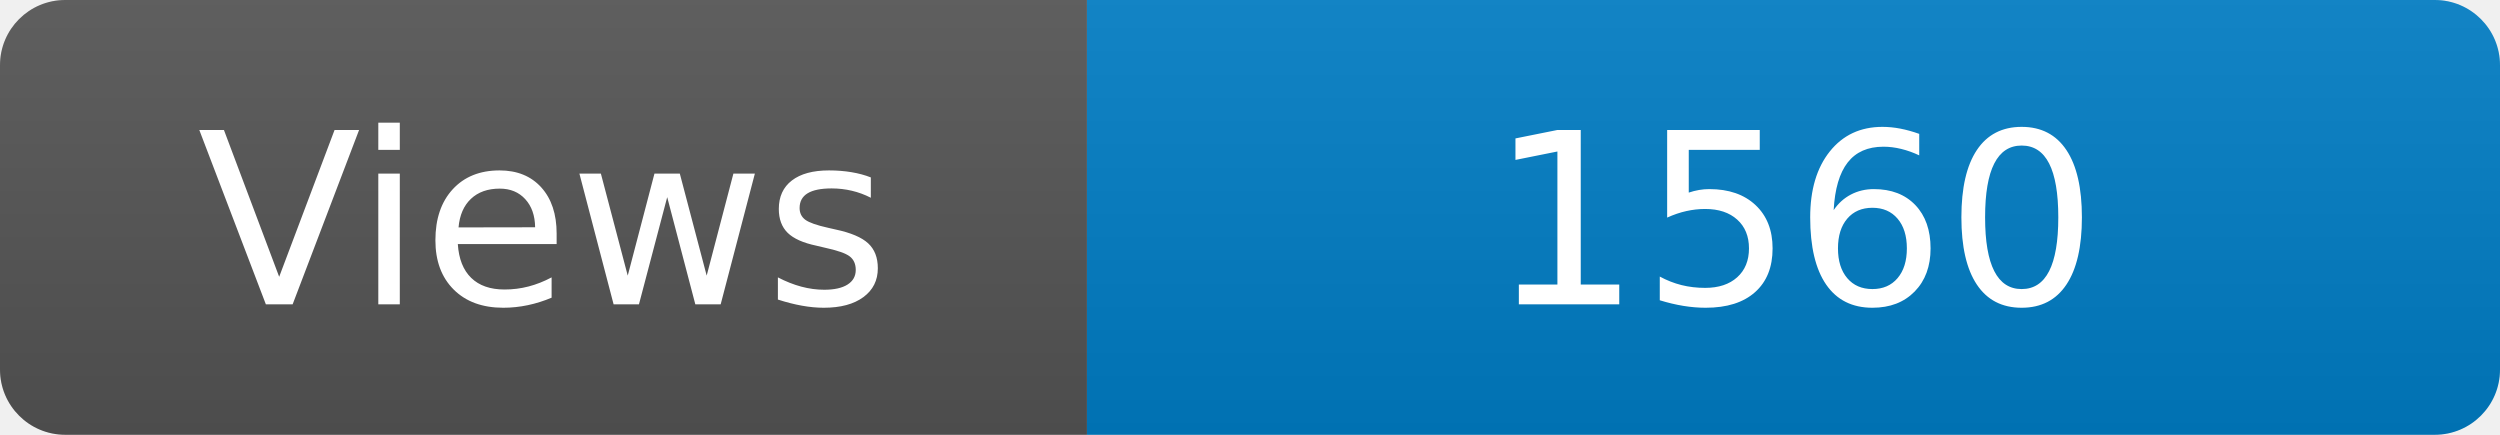
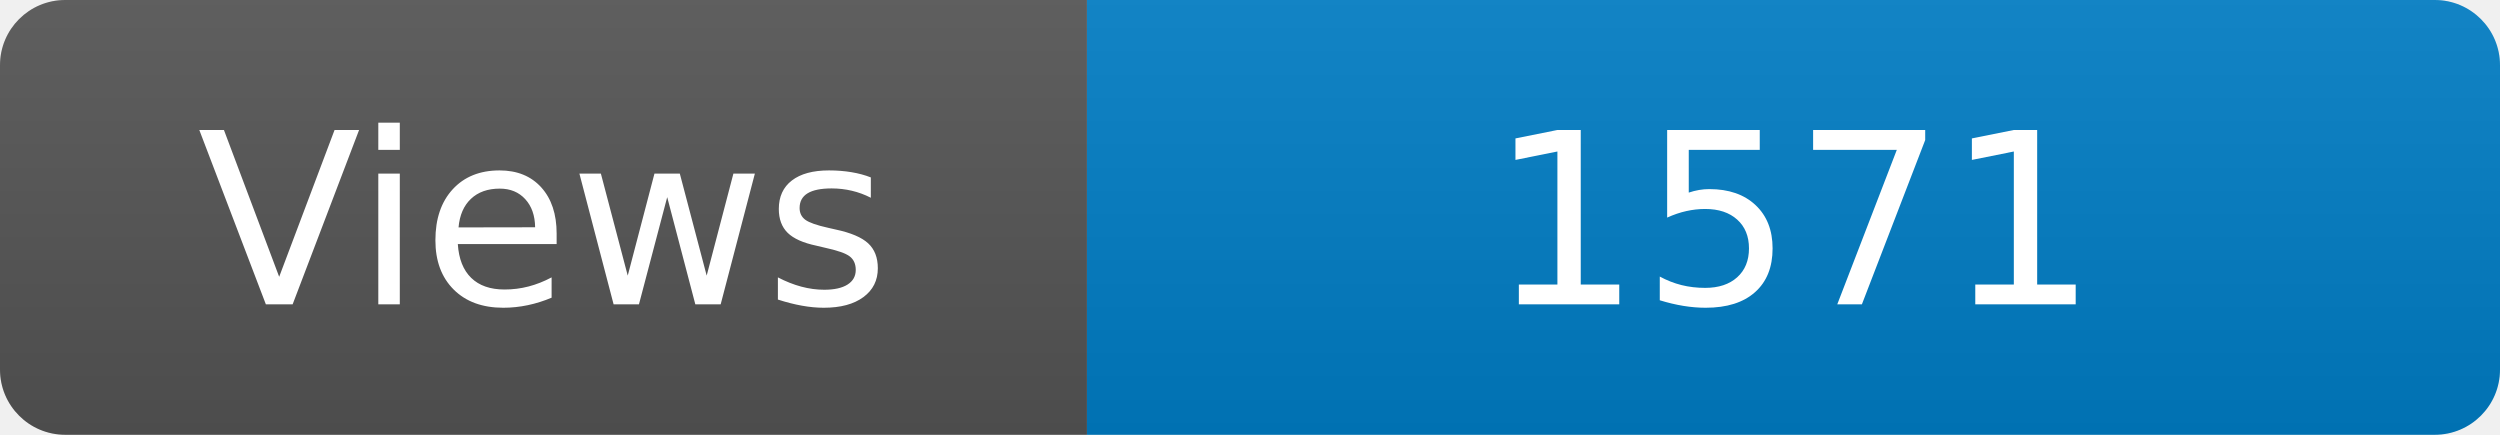
<svg xmlns="http://www.w3.org/2000/svg" width="115" height="20" role="img" aria-label="Maintained?: yes">
  <linearGradient id="s" x2="0" y2="100%">
    <stop offset="0" stop-color="#bbb" stop-opacity=".1" />
    <stop offset="1" stop-opacity=".1" />
  </linearGradient>
  <clipPath id="r">
    <rect width="115" height="20" rx="3" fill="#fff" />
  </clipPath>
  <g clip-path="url(#r)">
    <rect width="50" height="20" fill="#555" />
    <rect x="50" width="160" height="20" fill="#007ec6" />
    <rect width="115" height="20" fill="url(#s)" />
  </g>
  <g fill="#fff" text-anchor="middle" font-family="Verdana,Geneva,DejaVu Sans,sans-serif" font-size="110">
    <text x="250" y="140" transform="scale(.1)" fill="#fff">Views</text>
-     <text x="825" y="140" transform="scale(.1)" fill="#fff">1560</text>
+     <text x="825" y="140" transform="scale(.1)" fill="#fff">1571</text>
  </g>
</svg>
